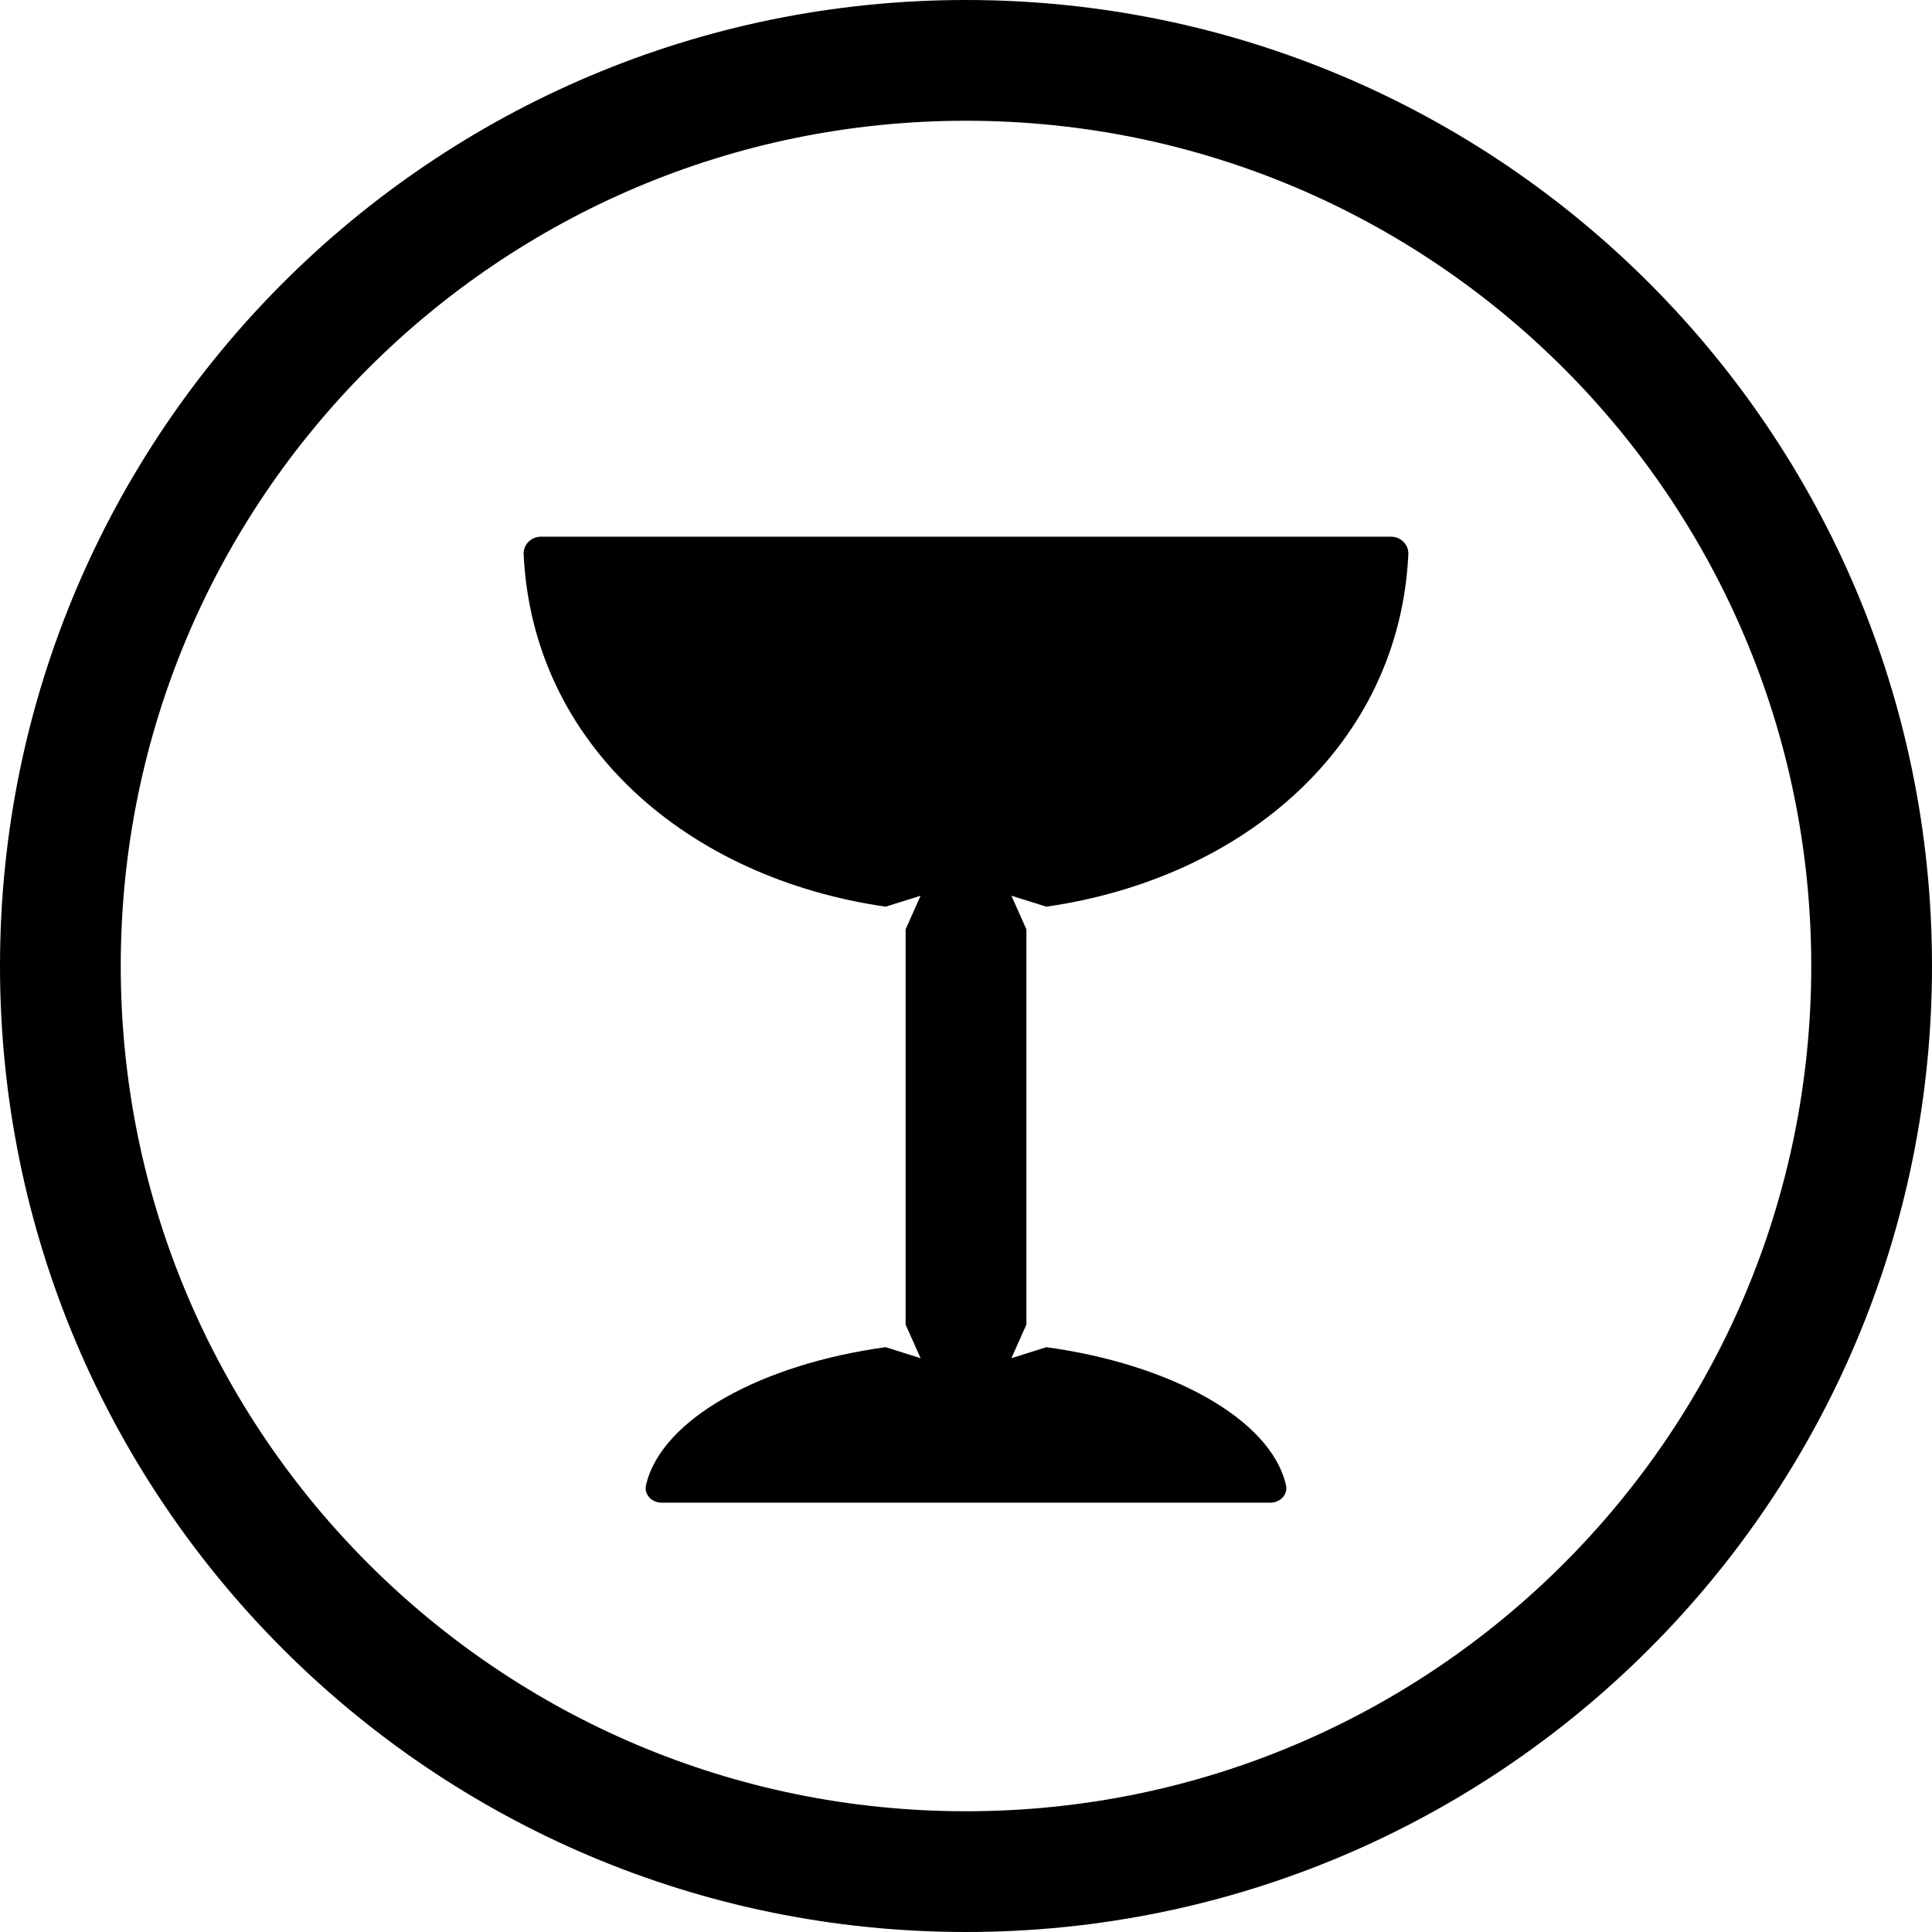
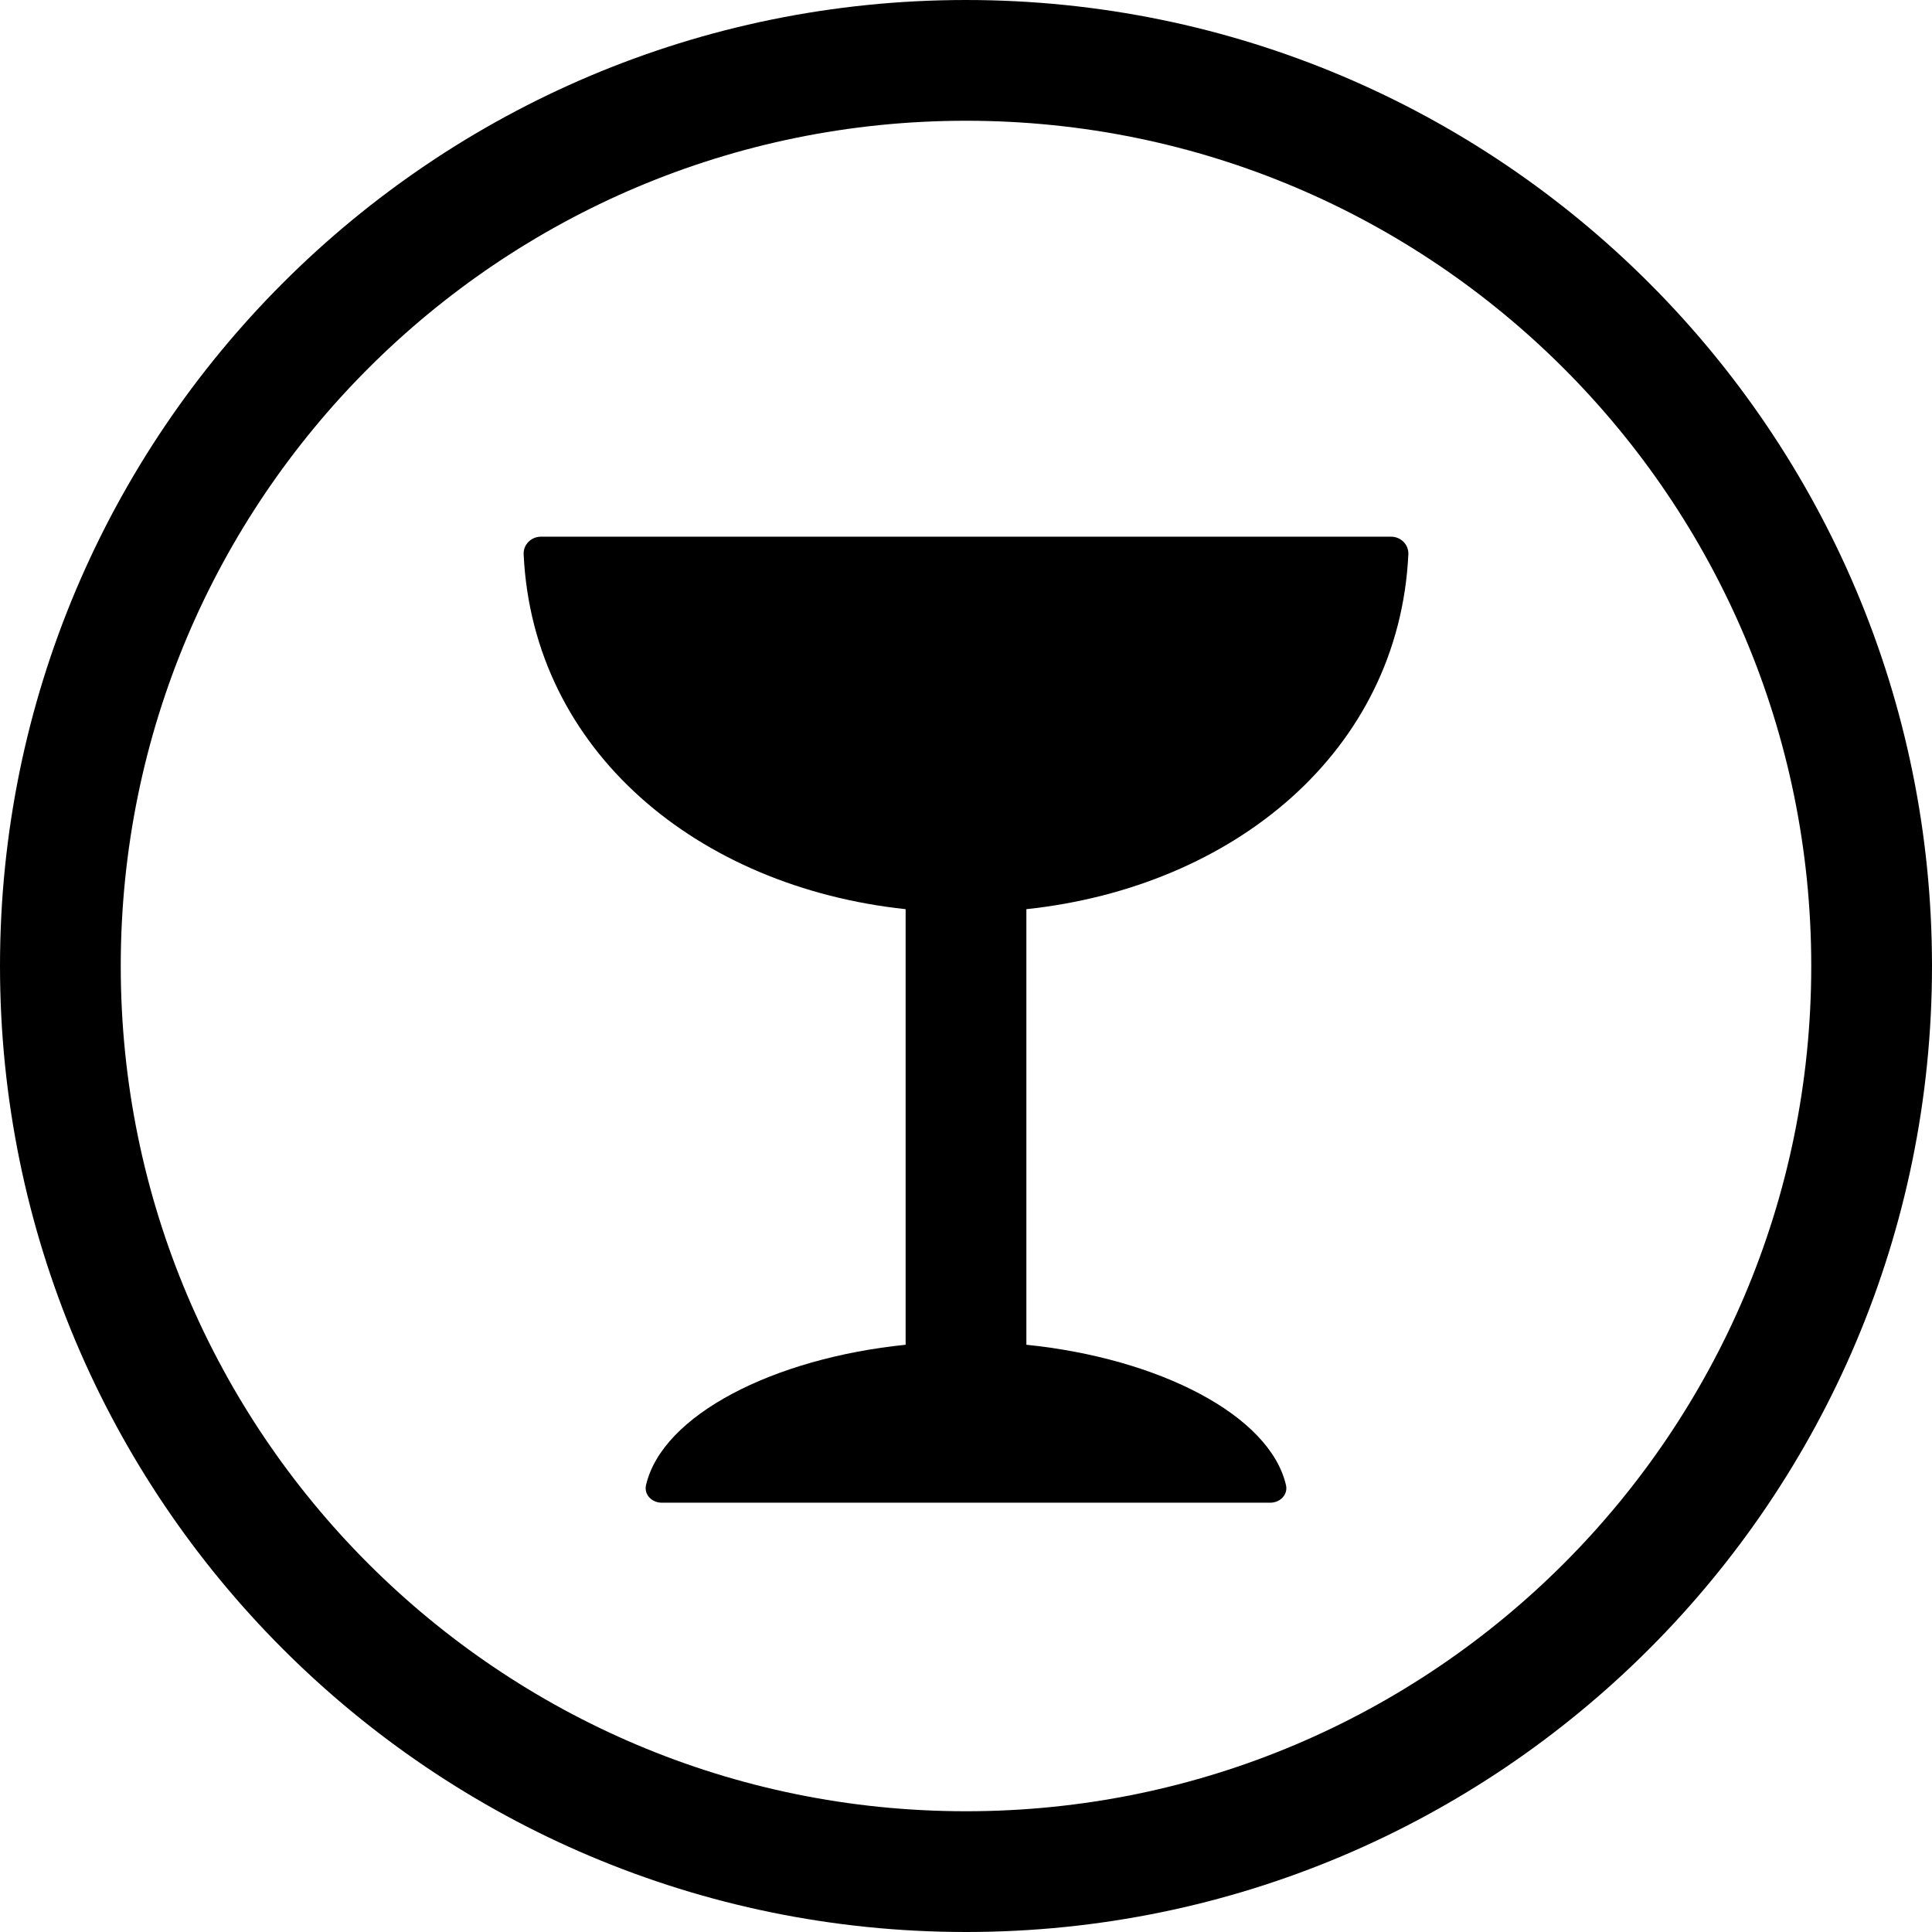
<svg xmlns="http://www.w3.org/2000/svg" width="24" height="24" viewBox="0 0 24 24">
  <circle cx="12" cy="12" r="11.25" fill="none" stroke="currentColor" stroke-width="1.5" />
-   <path fill="currentColor" d="M6.72 6.667L17.28 6.667C17.402 6.667 17.501 6.765 17.495 6.887C17.382 9.252 15.459 10.909 12.998 11.263L12.564 11.127L12.75 11.544L12.75 16.455L12.564 16.872L12.998 16.735C14.533 16.945 15.785 17.624 15.975 18.449C16.002 18.567 15.902 18.667 15.78 18.667L8.22 18.667C8.098 18.667 7.998 18.567 8.025 18.449C8.215 17.624 9.467 16.945 11.002 16.735L11.436 16.872L11.25 16.455L11.25 11.544L11.436 11.127L11.002 11.263C8.541 10.909 6.618 9.252 6.505 6.887C6.499 6.765 6.598 6.667 6.72 6.667Z" />
+   <path fill="currentColor" d="M6.72 6.667L17.28 6.667C17.402 6.667 17.501 6.765 17.495 6.887C17.379 9.331 15.329 11.019 12.75 11.294L12.75 16.705C14.396 16.873 15.774 17.58 15.975 18.449C16.002 18.567 15.902 18.667 15.78 18.667L8.22 18.667C8.098 18.667 7.998 18.567 8.025 18.449C8.226 17.58 9.604 16.873 11.25 16.705L11.25 11.294C8.671 11.019 6.621 9.331 6.505 6.887C6.499 6.765 6.598 6.667 6.72 6.667Z" />
</svg>
